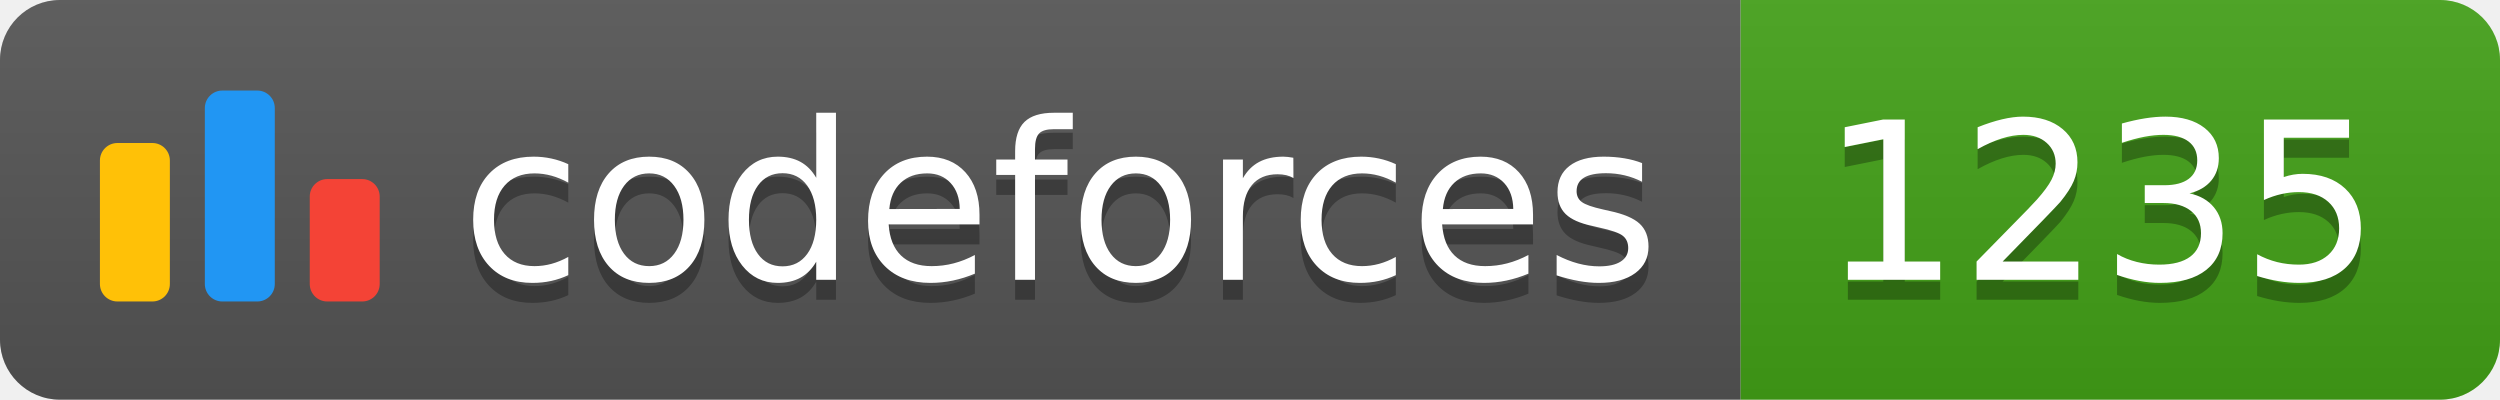
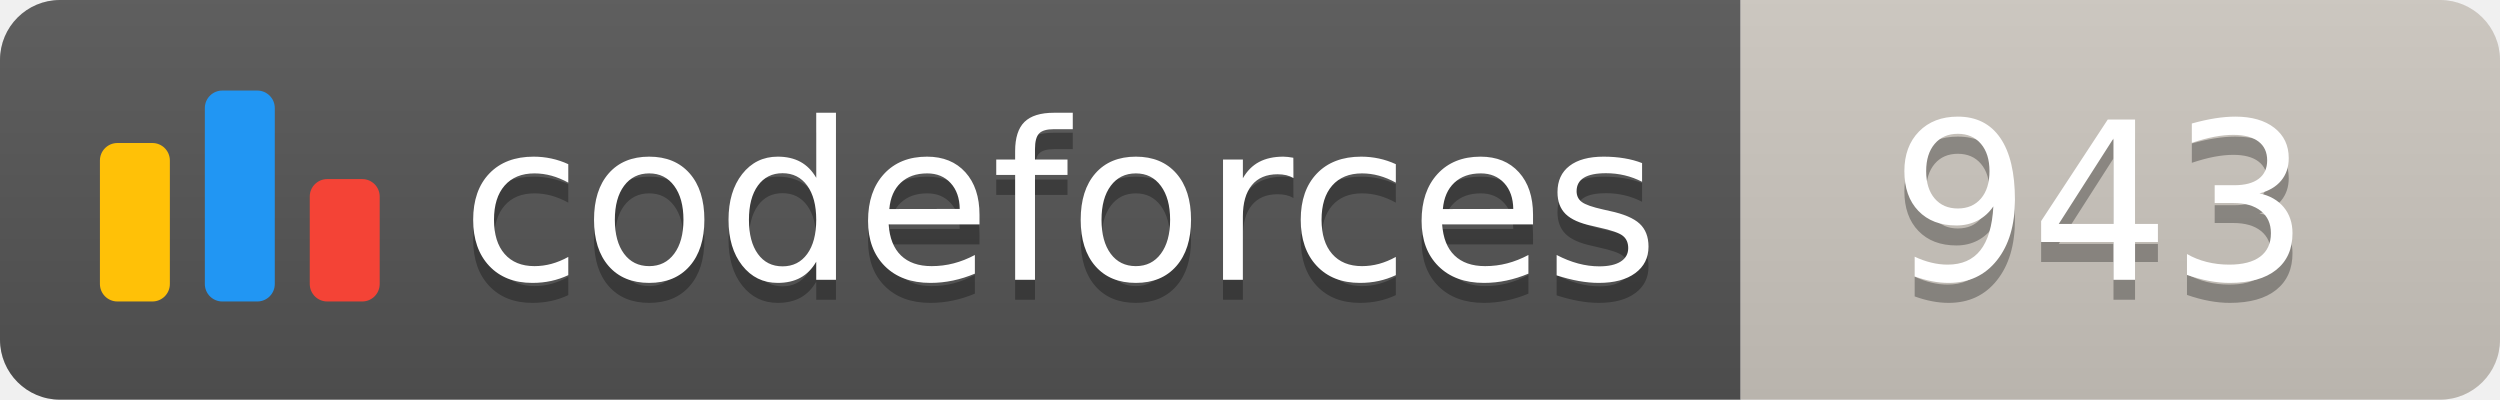
<svg xmlns="http://www.w3.org/2000/svg" width="125.1" height="20">
  <linearGradient id="smooth" x2="0" y2="100%">
    <stop offset="0" stop-color="#bbb" stop-opacity=".1" />
    <stop offset="1" stop-opacity=".1" />
  </linearGradient>
  <clipPath id="round">
    <rect width="125.1" height="20" rx="3" fill="#fff" />
  </clipPath>
  <g clip-path="url(#round)">
    <rect width="87.1" height="20" fill="#555" />
-     <rect x="87.1" width="38.0" height="20" fill="#43A217" />
+     <rect x="87.1" width="38.0" height="20" fill="#cec8c1" />
    <rect width="125.1" height="20" fill="url(#smooth)" />
  </g>
  <g fill="#fff" text-anchor="middle" font-family="DejaVu Sans,Verdana,Geneva,sans-serif" font-size="110">
    <svg x="5" y="3" class="logo" width="14" height="14" viewBox="0 0 32 25" fill="none">
      <rect y="6" width="8" height="18.125" rx="2" fill="#FFC107" />
      <rect x="24" y="10.125" width="8" height="14" rx="2" fill="#F44336" />
      <rect x="12" width="8" height="24.125" rx="2" fill="#2196F3" />
    </svg>
    <text x="530.5" y="150" fill="#010101" fill-opacity=".3" transform="scale(0.1)" textLength="601.0" lengthAdjust="spacing">codeforces
        </text>
    <text x="530.5" y="140" transform="scale(0.1)" textLength="601.0" lengthAdjust="spacing">codeforces</text>
-     <text x="1051.0" y="150" fill="#010101" fill-opacity=".3" transform="scale(0.1)" textLength="280.0" lengthAdjust="spacing">1235
+     <text x="1051.0" y="150" fill="#010101" fill-opacity=".3" transform="scale(0.1)" textLength="280.0" lengthAdjust="spacing">943
        </text>
-     <text x="1051.0" y="140" transform="scale(0.1)" textLength="280.0" lengthAdjust="spacing">1235</text>
+     <text x="1051.0" y="140" transform="scale(0.1)" textLength="280.0" lengthAdjust="spacing">943</text>
  </g>
</svg>
